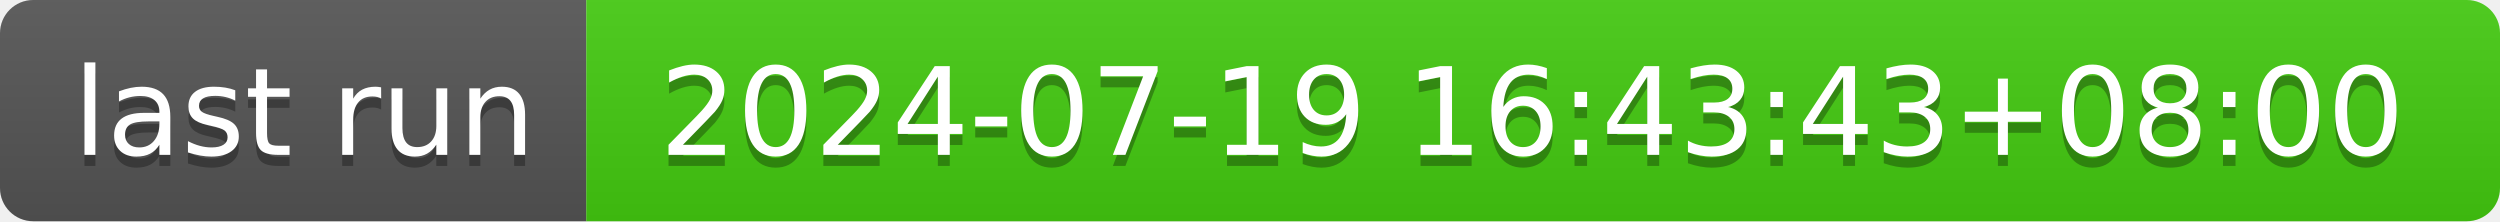
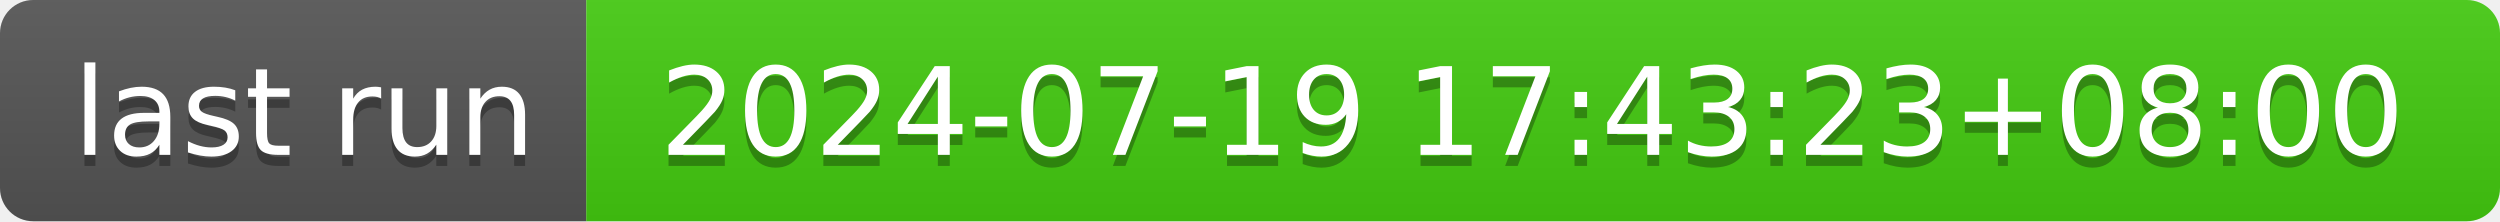
- <svg xmlns="http://www.w3.org/2000/svg" width="226" height="20" role="img" aria-label="last run: 2024-07-19 16:43:43+08:00">
+ <svg xmlns="http://www.w3.org/2000/svg" width="226" height="20" role="img" aria-label="last run: 2024-07-19 17:43:23+08:00">
  <linearGradient id="s" x2="0" y2="100%">
    <stop offset="0" stop-color="#bbb" stop-opacity=".1" />
    <stop offset="1" stop-opacity=".1" />
  </linearGradient>
  <clipPath id="r">
    <rect width="226" height="20" rx="3" fill="#fff" />
  </clipPath>
  <g clip-path="url(#r)">
    <rect width="53" height="20" fill="#555" />
    <rect x="53" width="173" height="20" fill="#4c1" />
    <rect width="226" height="20" fill="url(#s)" />
  </g>
  <g fill="#fff" text-anchor="middle" font-family="Verdana,Geneva,DejaVu Sans,sans-serif" text-rendering="geometricPrecision" font-size="110">
    <text aria-hidden="true" x="275" y="150" fill="#010101" fill-opacity=".3" transform="scale(.1)" textLength="430">last run</text>
    <text x="275" y="140" transform="scale(.1)" fill="#fff" textLength="430">last run</text>
-     <text aria-hidden="true" x="1385" y="150" fill="#010101" fill-opacity=".3" transform="scale(.1)" textLength="1630">2024-07-19 16:43:43+08:00</text>
-     <text x="1385" y="140" transform="scale(.1)" fill="#fff" textLength="1630">2024-07-19 16:43:43+08:00</text>
+     <text aria-hidden="true" x="1385" y="150" fill="#010101" fill-opacity=".3" transform="scale(.1)" textLength="1630">2024-07-19 17:43:23+08:00</text>
+     <text x="1385" y="140" transform="scale(.1)" fill="#fff" textLength="1630">2024-07-19 17:43:23+08:00</text>
  </g>
</svg>
